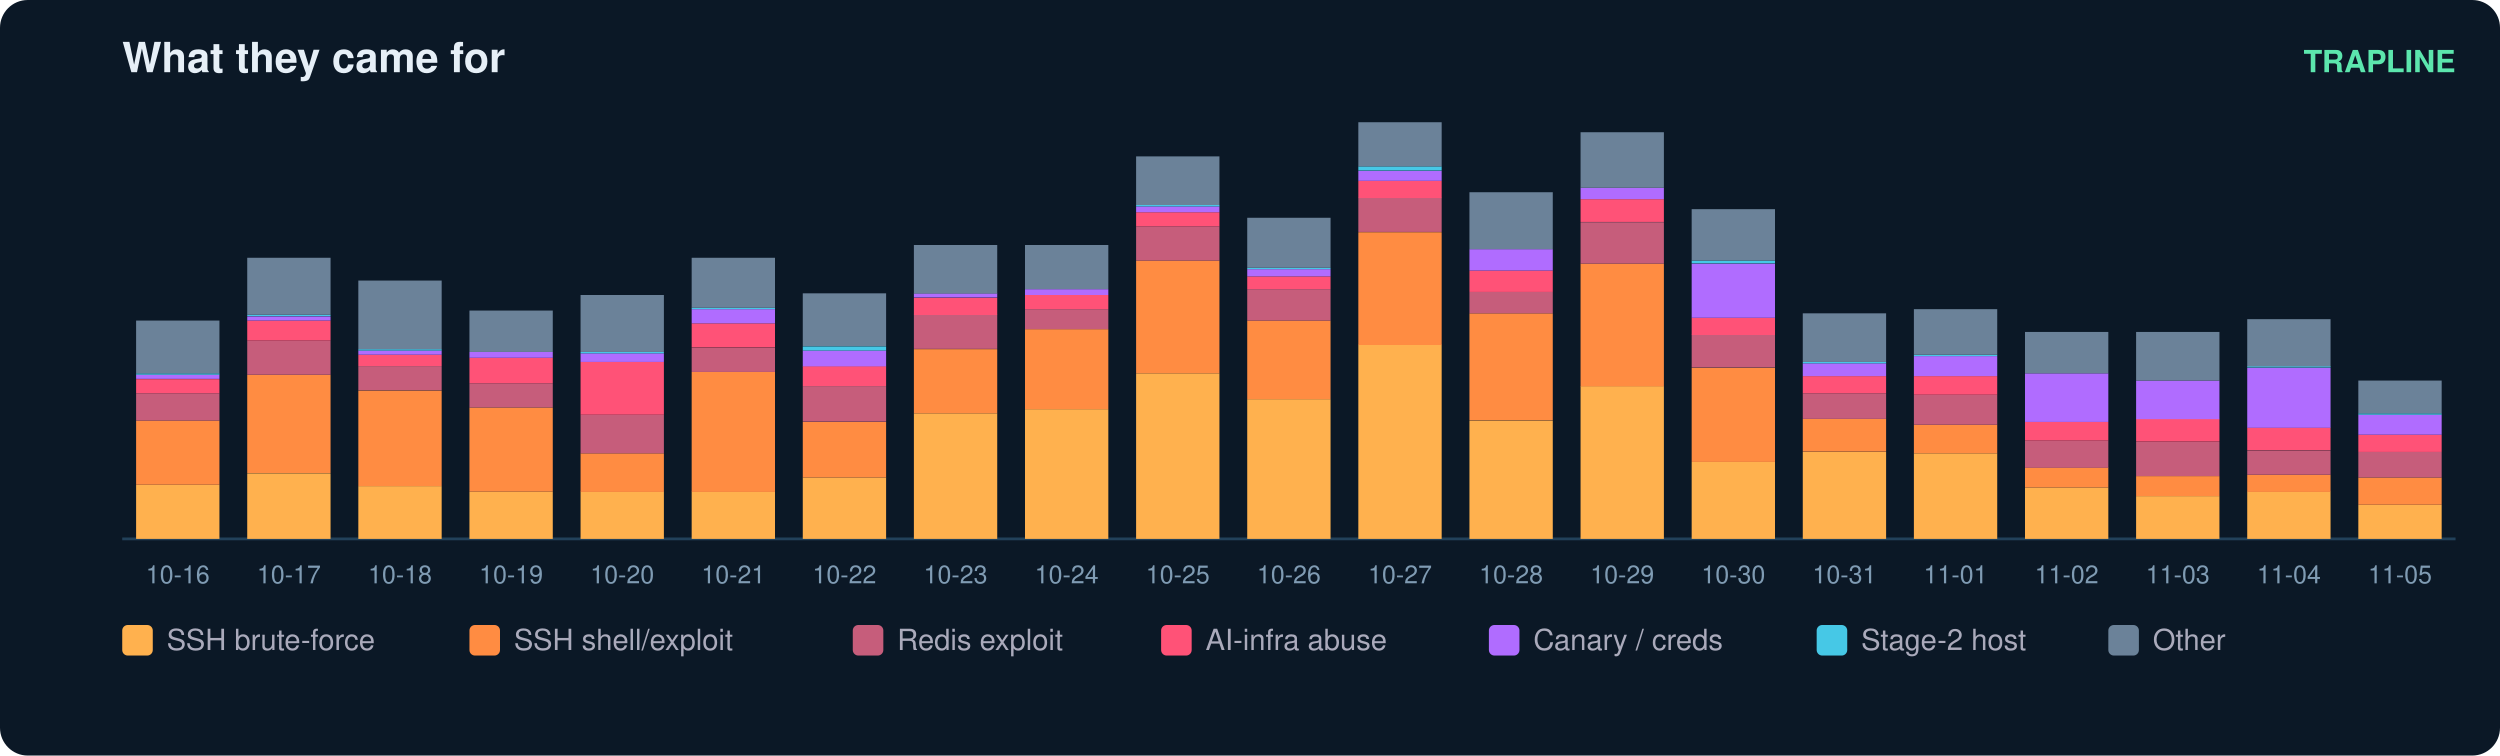
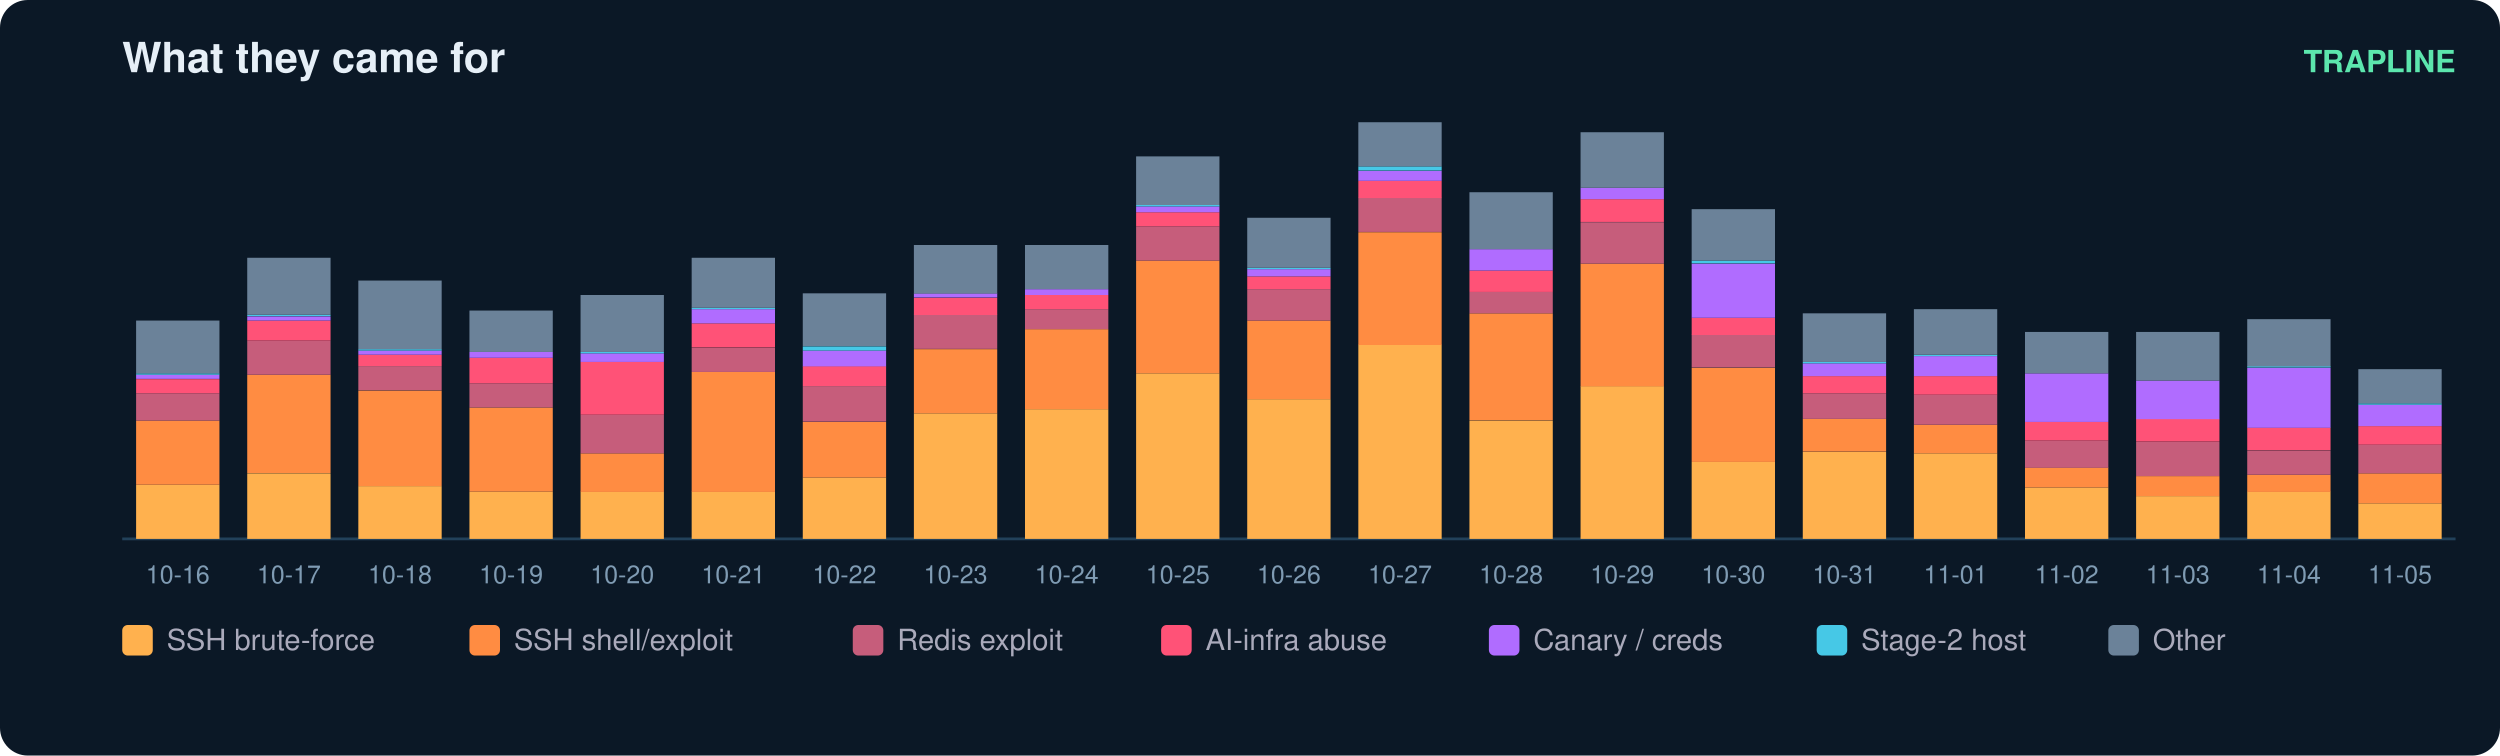
<svg xmlns="http://www.w3.org/2000/svg" width="900" height="272" viewBox="0 0 900 272" font-family="ui-sans-serif,Segoe UI,Helvetica,Arial">
  <rect width="900" height="272" rx="10" fill="#0b1826" />
  <text x="44" y="26" fill="#e6eff7" font-size="15" font-weight="700">What they came for</text>
  <text x="884" y="26" fill="#5ce6ad" font-size="11" text-anchor="end" font-weight="600">TRAPLINE</text>
  <line x1="44" y1="194" x2="884" y2="194" stroke="#22415a" />
  <rect x="49" y="174.5" width="30" height="19.5" fill="#ffb14e" />
  <rect x="49" y="151.4" width="30" height="23.1" fill="#ff8c42" />
  <rect x="49" y="141.6" width="30" height="9.8" fill="#c65d7b" />
  <rect x="49" y="136.5" width="30" height="5.1" fill="#ff5277" />
  <rect x="49" y="134.9" width="30" height="1.5" fill="#b06cff" />
  <rect x="49" y="134.4" width="30" height="0.5" fill="#46c8e6" />
  <rect x="49" y="115.4" width="30" height="19.0" fill="#6b8299" />
  <text x="64.0" y="210.0" fill="#7f9bb3" font-size="9" text-anchor="middle">10-16</text>
  <rect x="89" y="170.4" width="30" height="23.6" fill="#ffb14e" />
  <rect x="89" y="134.9" width="30" height="35.4" fill="#ff8c42" />
  <rect x="89" y="122.6" width="30" height="12.3" fill="#c65d7b" />
  <rect x="89" y="115.4" width="30" height="7.2" fill="#ff5277" />
  <rect x="89" y="113.9" width="30" height="1.5" fill="#b06cff" />
  <rect x="89" y="113.3" width="30" height="0.5" fill="#46c8e6" />
  <rect x="89" y="92.8" width="30" height="20.5" fill="#6b8299" />
  <text x="104.0" y="210.0" fill="#7f9bb3" font-size="9" text-anchor="middle">10-17</text>
  <rect x="129" y="175.0" width="30" height="19.0" fill="#ffb14e" />
  <rect x="129" y="140.6" width="30" height="34.4" fill="#ff8c42" />
  <rect x="129" y="131.8" width="30" height="8.7" fill="#c65d7b" />
  <rect x="129" y="127.7" width="30" height="4.1" fill="#ff5277" />
  <rect x="129" y="126.2" width="30" height="1.5" fill="#b06cff" />
  <rect x="129" y="125.7" width="30" height="0.5" fill="#46c8e6" />
  <rect x="129" y="101.0" width="30" height="24.7" fill="#6b8299" />
  <text x="144.0" y="210.0" fill="#7f9bb3" font-size="9" text-anchor="middle">10-18</text>
  <rect x="169" y="177.0" width="30" height="17.0" fill="#ffb14e" />
  <rect x="169" y="146.7" width="30" height="30.3" fill="#ff8c42" />
  <rect x="169" y="138.0" width="30" height="8.7" fill="#c65d7b" />
  <rect x="169" y="128.8" width="30" height="9.2" fill="#ff5277" />
  <rect x="169" y="126.7" width="30" height="2.1" fill="#b06cff" />
  <rect x="169" y="111.8" width="30" height="14.9" fill="#6b8299" />
  <text x="184.0" y="210.0" fill="#7f9bb3" font-size="9" text-anchor="middle">10-19</text>
  <rect x="209" y="177.0" width="30" height="17.0" fill="#ffb14e" />
  <rect x="209" y="163.2" width="30" height="13.9" fill="#ff8c42" />
  <rect x="209" y="149.3" width="30" height="13.9" fill="#c65d7b" />
  <rect x="209" y="130.3" width="30" height="19.0" fill="#ff5277" />
  <rect x="209" y="127.2" width="30" height="3.1" fill="#b06cff" />
  <rect x="209" y="126.7" width="30" height="0.5" fill="#46c8e6" />
  <rect x="209" y="106.2" width="30" height="20.5" fill="#6b8299" />
  <text x="224.0" y="210.0" fill="#7f9bb3" font-size="9" text-anchor="middle">10-20</text>
  <rect x="249" y="177.0" width="30" height="17.0" fill="#ffb14e" />
  <rect x="249" y="133.9" width="30" height="43.2" fill="#ff8c42" />
  <rect x="249" y="125.2" width="30" height="8.7" fill="#c65d7b" />
  <rect x="249" y="116.4" width="30" height="8.7" fill="#ff5277" />
  <rect x="249" y="111.3" width="30" height="5.1" fill="#b06cff" />
  <rect x="249" y="110.8" width="30" height="0.5" fill="#46c8e6" />
  <rect x="249" y="92.8" width="30" height="18.0" fill="#6b8299" />
  <text x="264.0" y="210.0" fill="#7f9bb3" font-size="9" text-anchor="middle">10-21</text>
  <rect x="289" y="171.9" width="30" height="22.1" fill="#ffb14e" />
  <rect x="289" y="151.9" width="30" height="20.0" fill="#ff8c42" />
  <rect x="289" y="139.0" width="30" height="12.8" fill="#c65d7b" />
  <rect x="289" y="131.8" width="30" height="7.2" fill="#ff5277" />
  <rect x="289" y="126.2" width="30" height="5.7" fill="#b06cff" />
  <rect x="289" y="124.7" width="30" height="1.5" fill="#46c8e6" />
  <rect x="289" y="105.6" width="30" height="19.0" fill="#6b8299" />
  <text x="304.0" y="210.0" fill="#7f9bb3" font-size="9" text-anchor="middle">10-22</text>
  <rect x="329" y="148.8" width="30" height="45.2" fill="#ffb14e" />
  <rect x="329" y="125.7" width="30" height="23.1" fill="#ff8c42" />
  <rect x="329" y="113.3" width="30" height="12.3" fill="#c65d7b" />
  <rect x="329" y="107.2" width="30" height="6.2" fill="#ff5277" />
  <rect x="329" y="105.6" width="30" height="1.5" fill="#b06cff" />
  <rect x="329" y="88.2" width="30" height="17.5" fill="#6b8299" />
  <text x="344.0" y="210.0" fill="#7f9bb3" font-size="9" text-anchor="middle">10-23</text>
  <rect x="369" y="147.3" width="30" height="46.7" fill="#ffb14e" />
  <rect x="369" y="118.5" width="30" height="28.8" fill="#ff8c42" />
  <rect x="369" y="111.3" width="30" height="7.2" fill="#c65d7b" />
  <rect x="369" y="106.2" width="30" height="5.1" fill="#ff5277" />
  <rect x="369" y="104.1" width="30" height="2.1" fill="#b06cff" />
  <rect x="369" y="88.2" width="30" height="15.9" fill="#6b8299" />
  <text x="384.0" y="210.0" fill="#7f9bb3" font-size="9" text-anchor="middle">10-24</text>
  <rect x="409" y="134.4" width="30" height="59.6" fill="#ffb14e" />
  <rect x="409" y="93.8" width="30" height="40.6" fill="#ff8c42" />
  <rect x="409" y="81.5" width="30" height="12.3" fill="#c65d7b" />
  <rect x="409" y="76.4" width="30" height="5.1" fill="#ff5277" />
  <rect x="409" y="74.3" width="30" height="2.1" fill="#b06cff" />
  <rect x="409" y="73.8" width="30" height="0.5" fill="#46c8e6" />
  <rect x="409" y="56.3" width="30" height="17.5" fill="#6b8299" />
  <text x="424.0" y="210.0" fill="#7f9bb3" font-size="9" text-anchor="middle">10-25</text>
  <rect x="449" y="143.7" width="30" height="50.3" fill="#ffb14e" />
  <rect x="449" y="115.4" width="30" height="28.3" fill="#ff8c42" />
  <rect x="449" y="104.1" width="30" height="11.3" fill="#c65d7b" />
  <rect x="449" y="99.5" width="30" height="4.6" fill="#ff5277" />
  <rect x="449" y="96.9" width="30" height="2.6" fill="#b06cff" />
  <rect x="449" y="96.4" width="30" height="0.5" fill="#46c8e6" />
  <rect x="449" y="78.4" width="30" height="18.0" fill="#6b8299" />
  <text x="464.0" y="210.0" fill="#7f9bb3" font-size="9" text-anchor="middle">10-26</text>
  <rect x="489" y="124.1" width="30" height="69.9" fill="#ffb14e" />
  <rect x="489" y="83.6" width="30" height="40.6" fill="#ff8c42" />
  <rect x="489" y="71.2" width="30" height="12.3" fill="#c65d7b" />
  <rect x="489" y="65.1" width="30" height="6.2" fill="#ff5277" />
  <rect x="489" y="61.5" width="30" height="3.6" fill="#b06cff" />
  <rect x="489" y="59.9" width="30" height="1.5" fill="#46c8e6" />
  <rect x="489" y="44.0" width="30" height="15.9" fill="#6b8299" />
  <text x="504.0" y="210.0" fill="#7f9bb3" font-size="9" text-anchor="middle">10-27</text>
  <rect x="529" y="151.4" width="30" height="42.6" fill="#ffb14e" />
  <rect x="529" y="112.8" width="30" height="38.5" fill="#ff8c42" />
  <rect x="529" y="105.1" width="30" height="7.7" fill="#c65d7b" />
  <rect x="529" y="97.4" width="30" height="7.7" fill="#ff5277" />
  <rect x="529" y="89.7" width="30" height="7.7" fill="#b06cff" />
  <rect x="529" y="69.2" width="30" height="20.5" fill="#6b8299" />
  <text x="544.0" y="210.0" fill="#7f9bb3" font-size="9" text-anchor="middle">10-28</text>
  <rect x="569" y="139.0" width="30" height="55.0" fill="#ffb14e" />
  <rect x="569" y="94.9" width="30" height="44.2" fill="#ff8c42" />
  <rect x="569" y="80.0" width="30" height="14.9" fill="#c65d7b" />
  <rect x="569" y="71.7" width="30" height="8.2" fill="#ff5277" />
  <rect x="569" y="67.6" width="30" height="4.1" fill="#b06cff" />
  <rect x="569" y="47.6" width="30" height="20.0" fill="#6b8299" />
  <text x="584.0" y="210.0" fill="#7f9bb3" font-size="9" text-anchor="middle">10-29</text>
  <rect x="609" y="166.3" width="30" height="27.7" fill="#ffb14e" />
  <rect x="609" y="132.4" width="30" height="33.9" fill="#ff8c42" />
  <rect x="609" y="120.5" width="30" height="11.8" fill="#c65d7b" />
  <rect x="609" y="114.4" width="30" height="6.2" fill="#ff5277" />
  <rect x="609" y="94.9" width="30" height="19.5" fill="#b06cff" />
  <rect x="609" y="93.8" width="30" height="1.0" fill="#46c8e6" />
  <rect x="609" y="75.3" width="30" height="18.5" fill="#6b8299" />
  <text x="624.0" y="210.0" fill="#7f9bb3" font-size="9" text-anchor="middle">10-30</text>
  <rect x="649" y="162.7" width="30" height="31.3" fill="#ffb14e" />
  <rect x="649" y="150.8" width="30" height="11.8" fill="#ff8c42" />
  <rect x="649" y="141.6" width="30" height="9.2" fill="#c65d7b" />
  <rect x="649" y="135.4" width="30" height="6.2" fill="#ff5277" />
  <rect x="649" y="130.8" width="30" height="4.6" fill="#b06cff" />
  <rect x="649" y="130.3" width="30" height="0.5" fill="#46c8e6" />
  <rect x="649" y="112.8" width="30" height="17.5" fill="#6b8299" />
  <text x="664.0" y="210.0" fill="#7f9bb3" font-size="9" text-anchor="middle">10-31</text>
  <rect x="689" y="163.2" width="30" height="30.8" fill="#ffb14e" />
  <rect x="689" y="152.9" width="30" height="10.3" fill="#ff8c42" />
  <rect x="689" y="142.1" width="30" height="10.8" fill="#c65d7b" />
  <rect x="689" y="135.4" width="30" height="6.7" fill="#ff5277" />
  <rect x="689" y="128.2" width="30" height="7.2" fill="#b06cff" />
  <rect x="689" y="127.7" width="30" height="0.5" fill="#46c8e6" />
  <rect x="689" y="111.3" width="30" height="16.4" fill="#6b8299" />
  <text x="704.0" y="210.0" fill="#7f9bb3" font-size="9" text-anchor="middle">11-01</text>
  <rect x="729" y="175.5" width="30" height="18.5" fill="#ffb14e" />
  <rect x="729" y="168.3" width="30" height="7.2" fill="#ff8c42" />
  <rect x="729" y="158.6" width="30" height="9.8" fill="#c65d7b" />
  <rect x="729" y="151.9" width="30" height="6.7" fill="#ff5277" />
  <rect x="729" y="134.4" width="30" height="17.5" fill="#b06cff" />
  <rect x="729" y="119.5" width="30" height="14.9" fill="#6b8299" />
  <text x="744.0" y="210.0" fill="#7f9bb3" font-size="9" text-anchor="middle">11-02</text>
  <rect x="769" y="178.6" width="30" height="15.4" fill="#ffb14e" />
  <rect x="769" y="171.4" width="30" height="7.2" fill="#ff8c42" />
  <rect x="769" y="159.1" width="30" height="12.3" fill="#c65d7b" />
  <rect x="769" y="150.8" width="30" height="8.2" fill="#ff5277" />
  <rect x="769" y="137.0" width="30" height="13.9" fill="#b06cff" />
  <rect x="769" y="119.5" width="30" height="17.5" fill="#6b8299" />
  <text x="784.0" y="210.0" fill="#7f9bb3" font-size="9" text-anchor="middle">11-03</text>
  <rect x="809" y="177.0" width="30" height="17.0" fill="#ffb14e" />
  <rect x="809" y="170.9" width="30" height="6.2" fill="#ff8c42" />
  <rect x="809" y="162.2" width="30" height="8.7" fill="#c65d7b" />
  <rect x="809" y="153.9" width="30" height="8.2" fill="#ff5277" />
  <rect x="809" y="132.4" width="30" height="21.6" fill="#b06cff" />
  <rect x="809" y="131.8" width="30" height="0.5" fill="#46c8e6" />
  <rect x="809" y="114.9" width="30" height="17.0" fill="#6b8299" />
  <text x="824.0" y="210.0" fill="#7f9bb3" font-size="9" text-anchor="middle">11-04</text>
-   <rect x="849" y="181.7" width="30" height="12.3" fill="#ffb14e" />
-   <rect x="849" y="171.9" width="30" height="9.8" fill="#ff8c42" />
-   <rect x="849" y="162.7" width="30" height="9.2" fill="#c65d7b" />
-   <rect x="849" y="156.5" width="30" height="6.2" fill="#ff5277" />
-   <rect x="849" y="149.3" width="30" height="7.2" fill="#b06cff" />
-   <rect x="849" y="148.8" width="30" height="0.5" fill="#46c8e6" />
-   <rect x="849" y="137.0" width="30" height="11.8" fill="#6b8299" />
+   <rect x="849" y="181.2" width="30" height="12.8" fill="#ffb14e" />
+   <rect x="849" y="170.4" width="30" height="10.8" fill="#ff8c42" />
+   <rect x="849" y="160.1" width="30" height="10.3" fill="#c65d7b" />
+   <rect x="849" y="153.4" width="30" height="6.7" fill="#ff5277" />
+   <rect x="849" y="145.7" width="30" height="7.7" fill="#b06cff" />
+   <rect x="849" y="145.2" width="30" height="0.5" fill="#46c8e6" />
+   <rect x="849" y="132.9" width="30" height="12.3" fill="#6b8299" />
  <text x="864.0" y="210.0" fill="#7f9bb3" font-size="9" text-anchor="middle">11-05</text>
  <rect x="44" y="225" width="11" height="11" rx="2" fill="#ffb14e" />
  <text x="60" y="234" fill="#aab" font-size="10.5">SSH brute-force</text>
  <rect x="169" y="225" width="11" height="11" rx="2" fill="#ff8c42" />
  <text x="185" y="234" fill="#aab" font-size="10.5">SSH shell/exploit</text>
  <rect x="307" y="225" width="11" height="11" rx="2" fill="#c65d7b" />
  <text x="323" y="234" fill="#aab" font-size="10.5">Redis exploit</text>
  <rect x="418" y="225" width="11" height="11" rx="2" fill="#ff5277" />
  <text x="434" y="234" fill="#aab" font-size="10.5">AI-infra abuse</text>
  <rect x="536" y="225" width="11" height="11" rx="2" fill="#b06cff" />
  <text x="552" y="234" fill="#aab" font-size="10.5">Canary / creds</text>
  <rect x="654" y="225" width="11" height="11" rx="2" fill="#46c8e6" />
  <text x="670" y="234" fill="#aab" font-size="10.5">Stage-2 host</text>
  <rect x="759" y="225" width="11" height="11" rx="2" fill="#6b8299" />
  <text x="775" y="234" fill="#aab" font-size="10.5">Other</text>
</svg>
